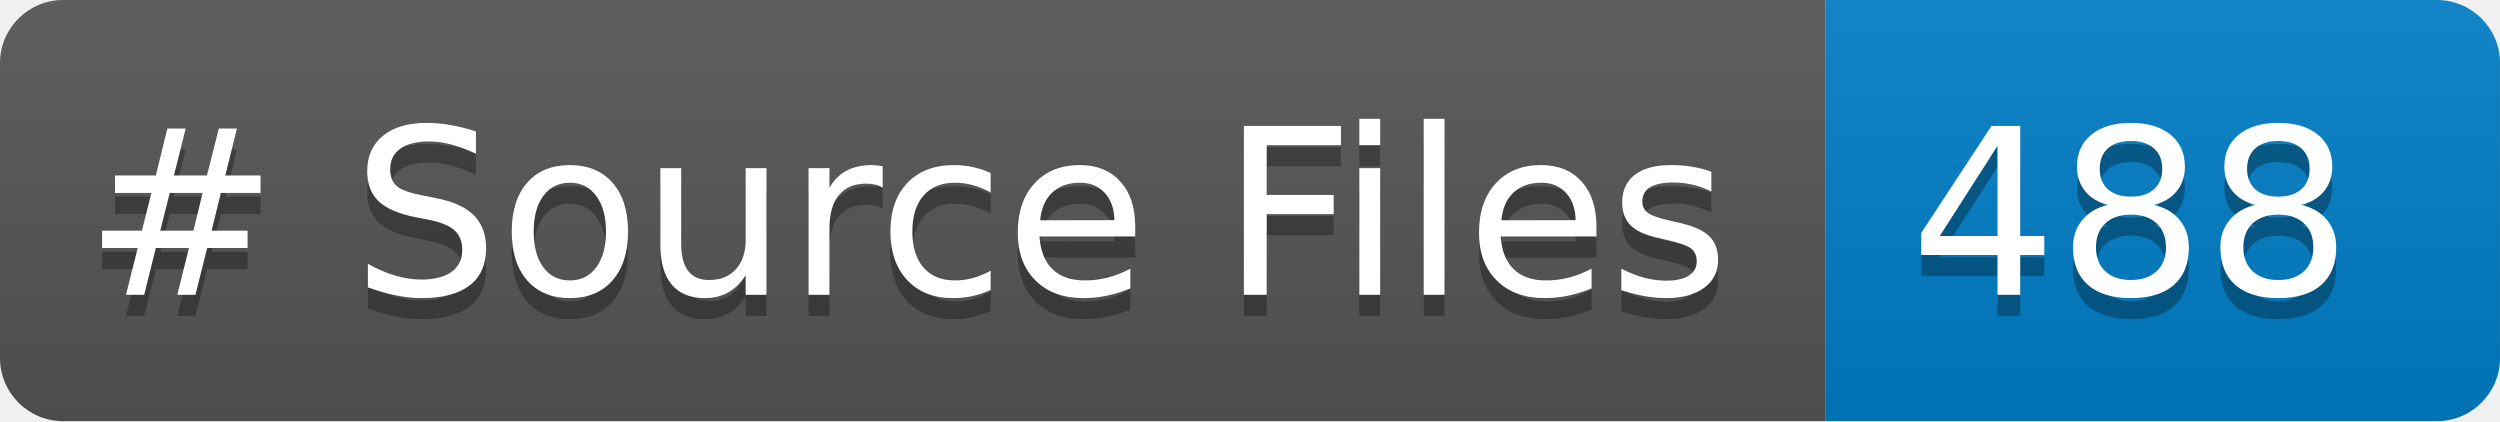
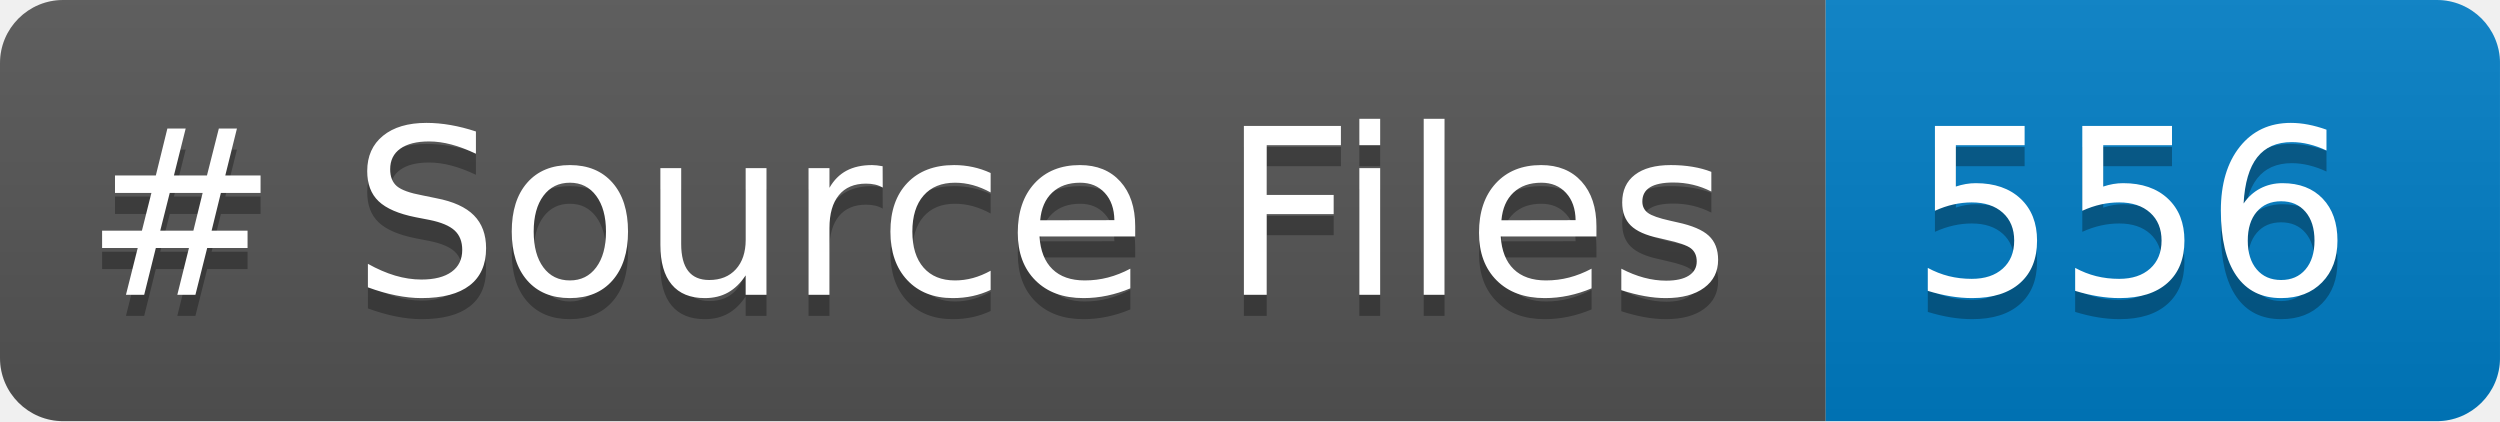
<svg xmlns="http://www.w3.org/2000/svg" width="118.721" height="20" role="img" aria-label="languages: 5">
  <linearGradient id="s" x2="0" y2="100%">
    <stop offset="0" stop-color="#bbb" stop-opacity=".1" />
    <stop offset="1" stop-opacity=".1" />
  </linearGradient>
  <clipPath id="r">
    <rect width="118.721" height="20" rx="3" fill="#fff" />
  </clipPath>
  <g clip-path="url(#r)">
    <rect width="86.699" height="20" fill="#555" />
    <rect x="86.699" width="32.021" height="20" fill="#007ec6" />
    <rect width="118.721" height="20" fill="url(#s)" />
  </g>
  <g fill="#FFF" text-anchor="center" font-family="Verdana,Geneva,DejaVu Sans,sans-serif" text-rendering="geometricPrecision" font-size="110">
    <text aria-hidden="true" x="40" y="150" fill="#010101" fill-opacity=".3" transform="scale(.1)" textLength="766.992"># Source Files</text>
    <text x="40" y="140" transform="scale(.1)" fill="#FFF" textLength="766.992"># Source Files</text>
-     <text aria-hidden="true" x="906.992" y="150" fill="#010101" fill-opacity=".3" transform="scale(.1)" textLength="200.215">488</text>
-     <text x="906.992" y="140" transform="scale(.1)" fill="#FFF" textLength="200.215">488</text>
+     <text aria-hidden="true" x="906.992" y="150" fill="#010101" fill-opacity=".3" transform="scale(.1)" textLength="200.215">556</text>
+     <text x="906.992" y="140" transform="scale(.1)" fill="#FFF" textLength="200.215">556</text>
  </g>
</svg>
